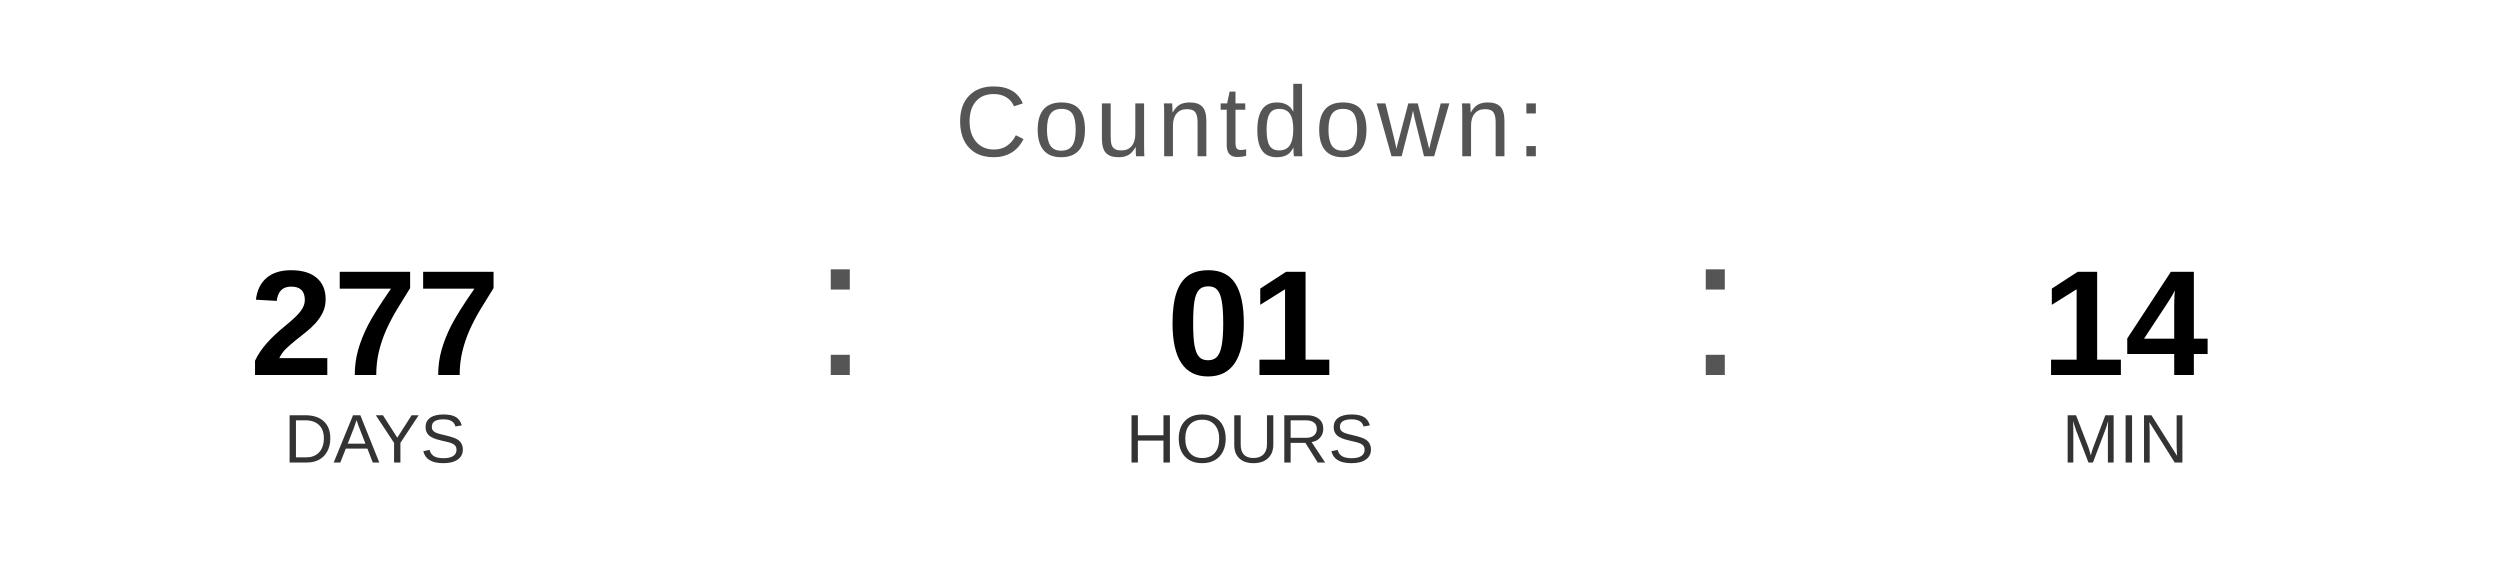
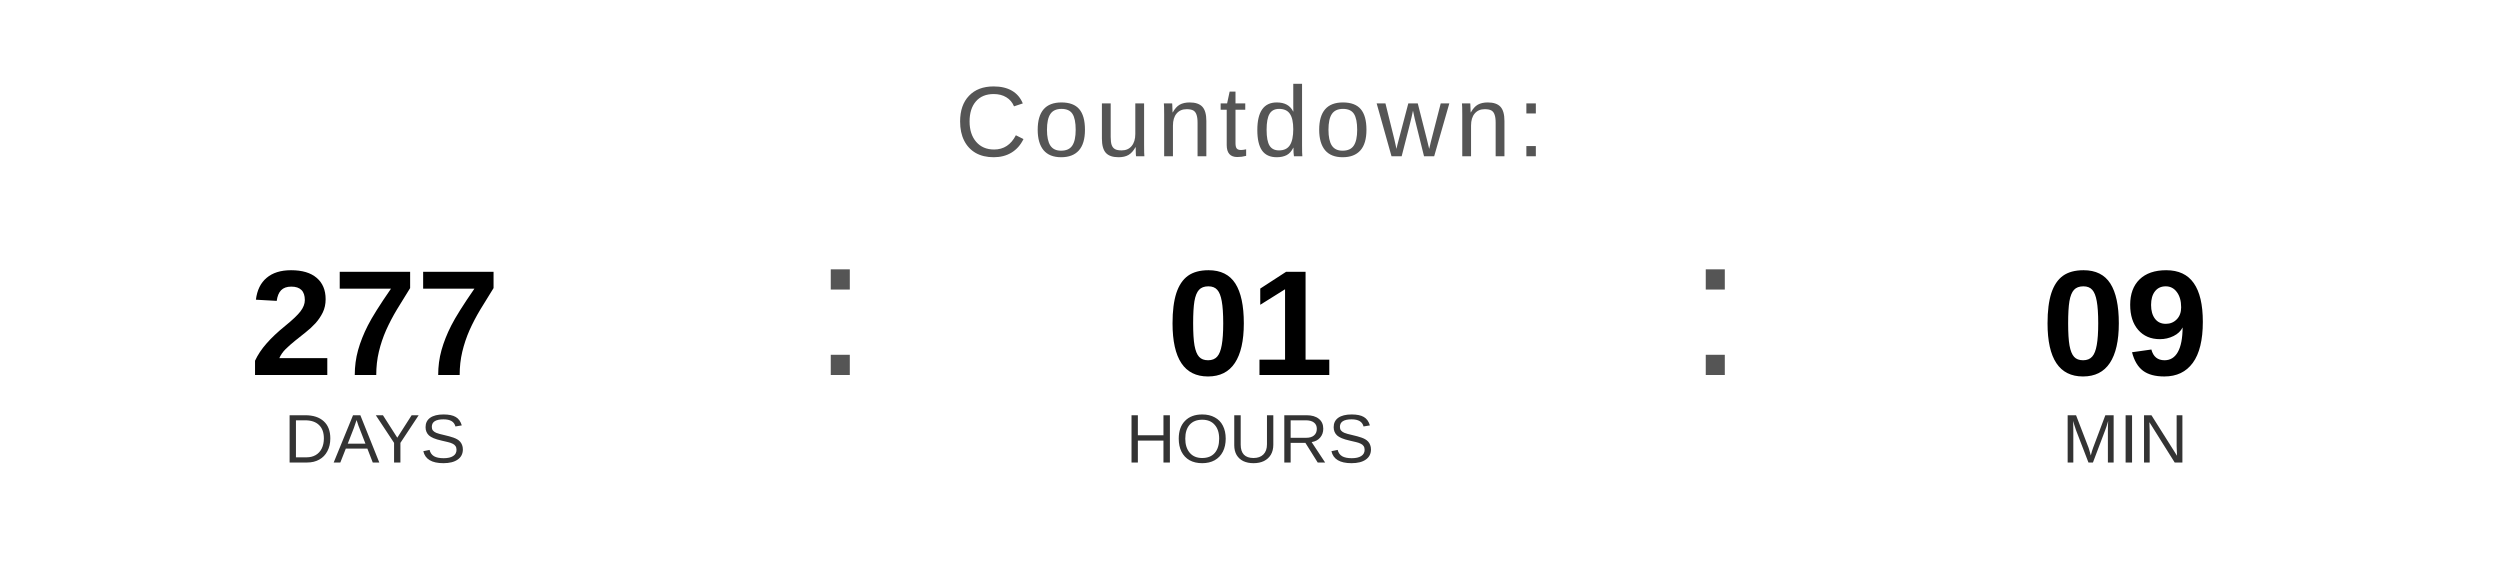
<svg xmlns="http://www.w3.org/2000/svg" width="400" height="90" viewBox="0 0 400 90">
  <text x="200" y="25" font-family="Arial, Helvetica, sans-serif" font-size="16" fill="#555555" text-anchor="middle" letter-spacing="1">
    Countdown:
  </text>
  <text x="60" y="60" font-family="Arial, Helvetica, sans-serif" font-size="24" font-weight="bold" fill="#000000" text-anchor="middle">277</text>
  <text x="60" y="74" font-family="Arial, Helvetica, sans-serif" font-size="11" fill="#333333" text-anchor="middle">DAYS</text>
  <text x="130" y="60" font-family="Arial, sans-serif" font-size="32" fill="#555555">:</text>
  <text x="200" y="60" font-family="Arial, Helvetica, sans-serif" font-size="24" font-weight="bold" fill="#000000" text-anchor="middle">01</text>
  <text x="200" y="74" font-family="Arial, Helvetica, sans-serif" font-size="11" fill="#333333" text-anchor="middle">HOURS</text>
  <text x="270" y="60" font-family="Arial, sans-serif" font-size="32" fill="#555555">:</text>
-   <text x="340" y="60" font-family="Arial, Helvetica, sans-serif" font-size="24" font-weight="bold" fill="#000000" text-anchor="middle">14</text>
+   <text x="340" y="60" font-family="Arial, Helvetica, sans-serif" font-size="24" font-weight="bold" fill="#000000" text-anchor="middle">09</text>
  <text x="340" y="74" font-family="Arial, Helvetica, sans-serif" font-size="11" fill="#333333" text-anchor="middle">MIN</text>
</svg>
